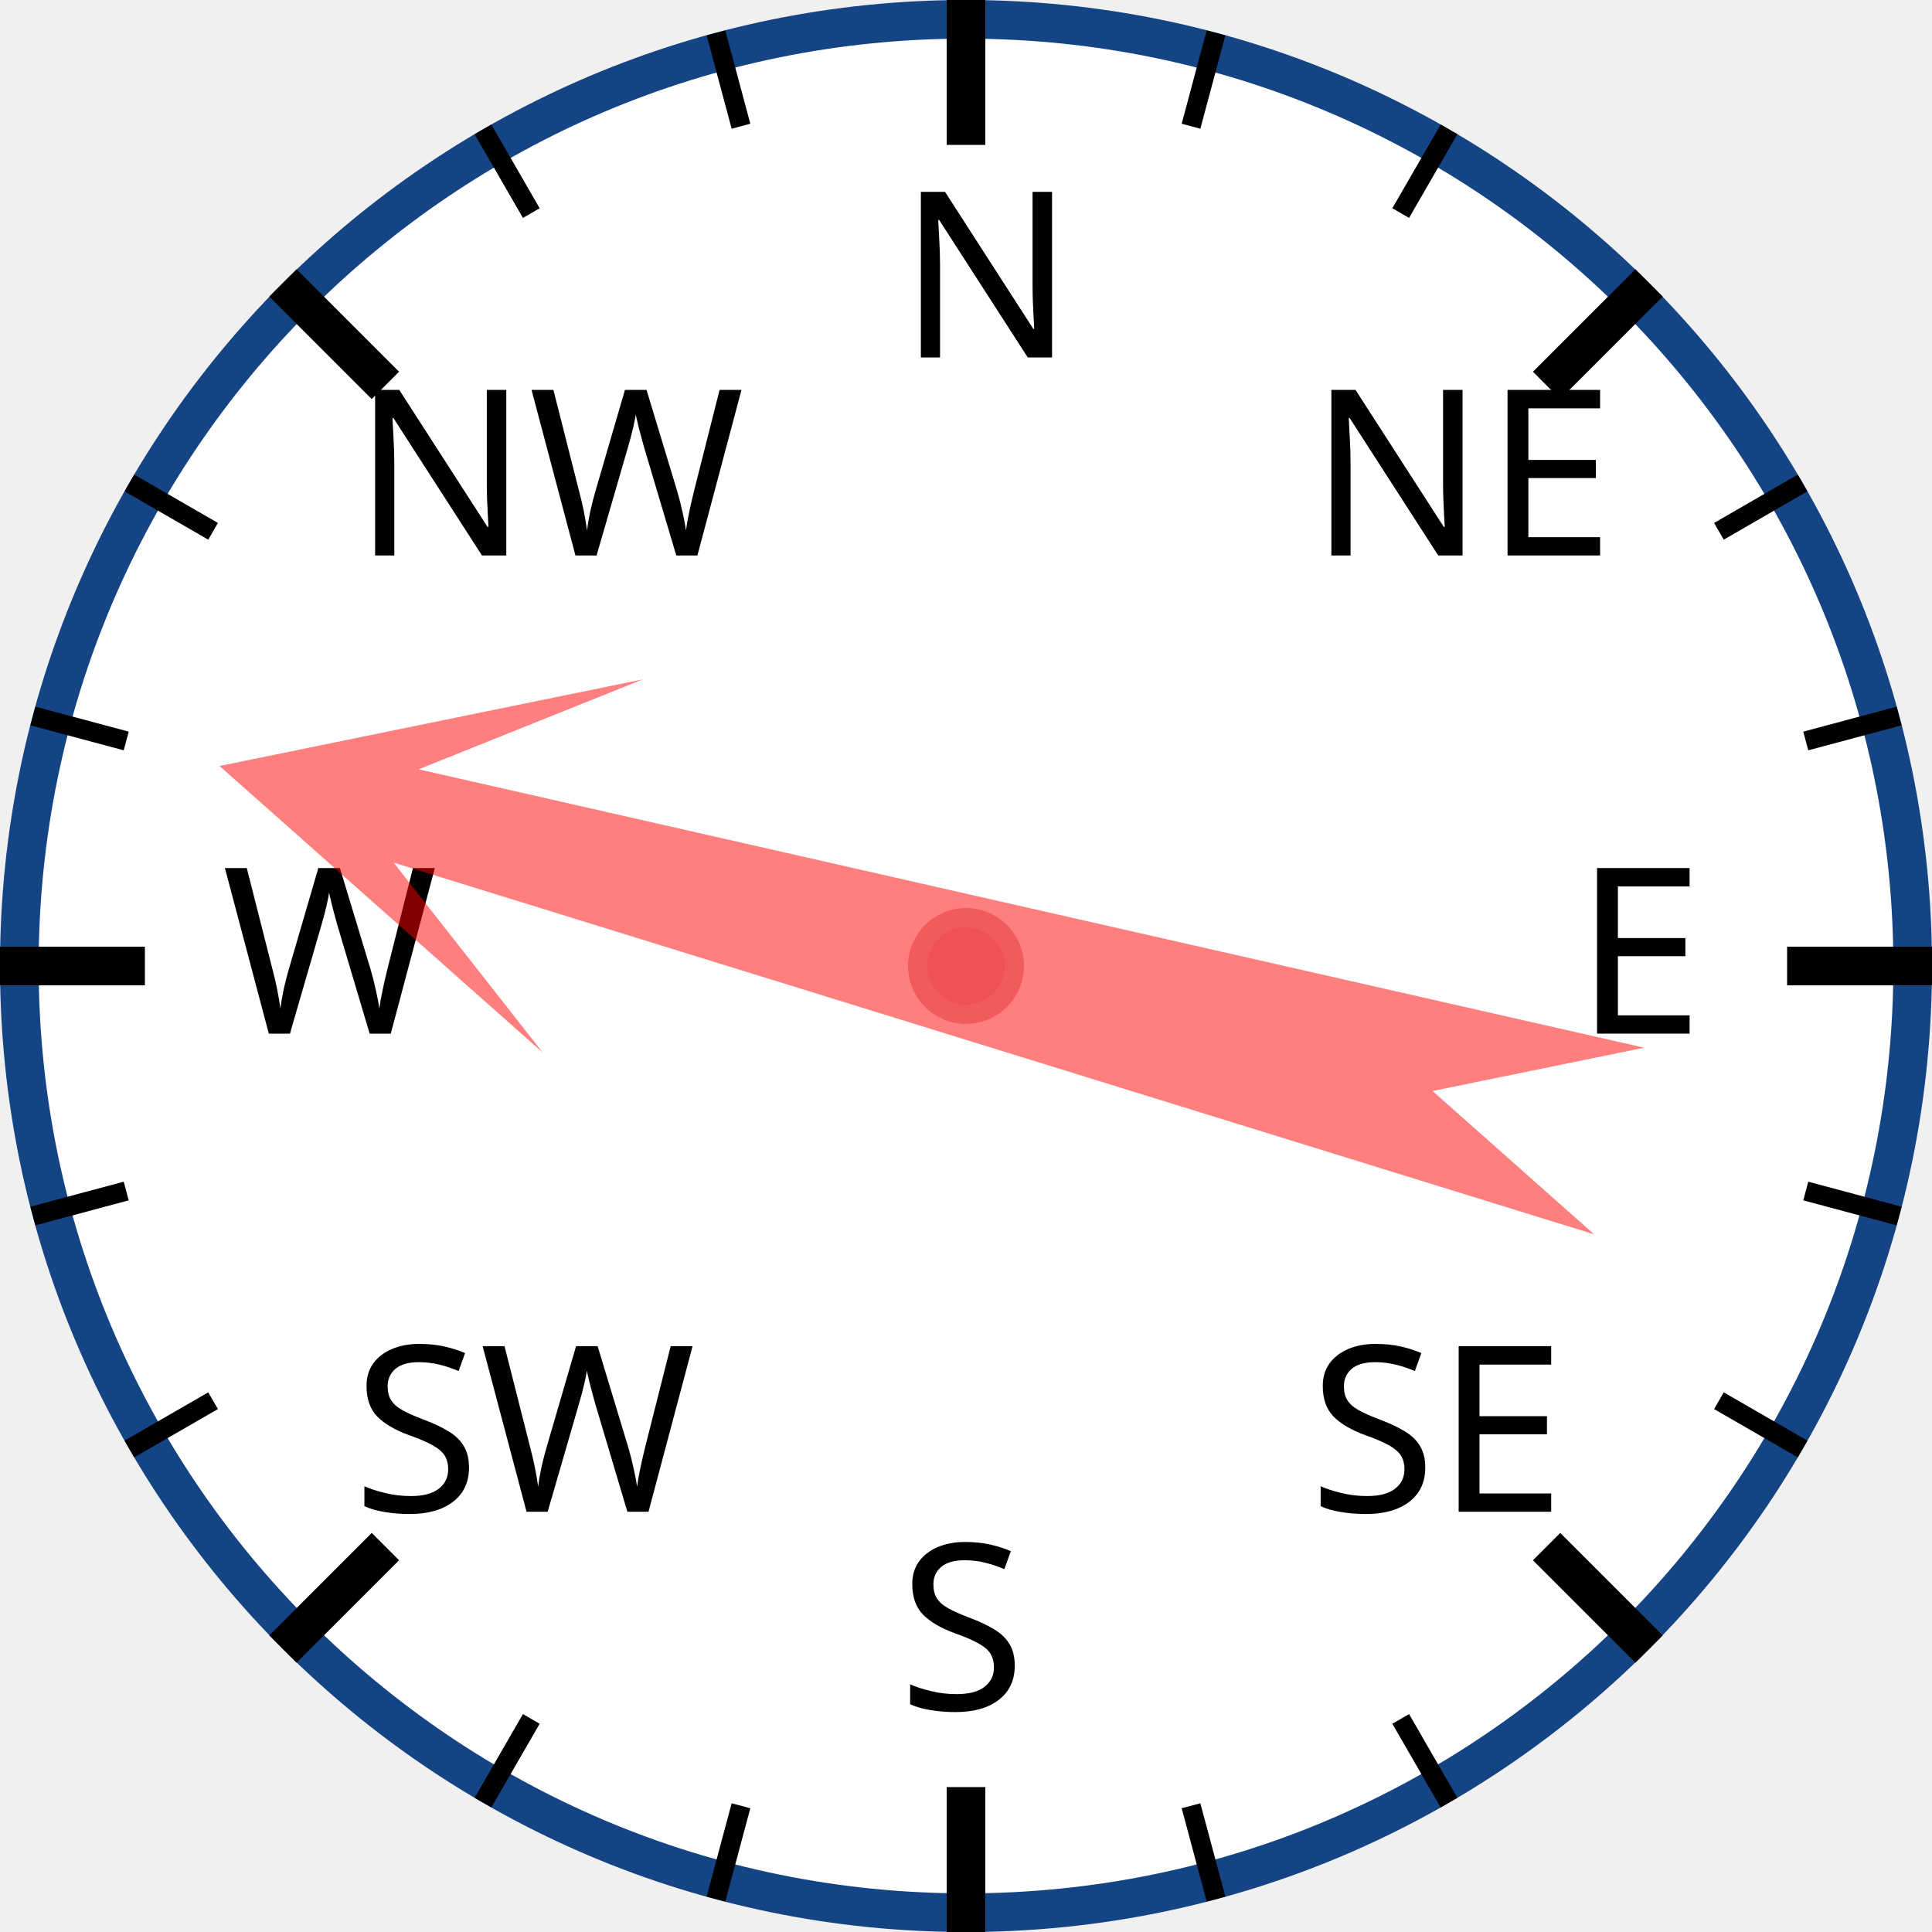
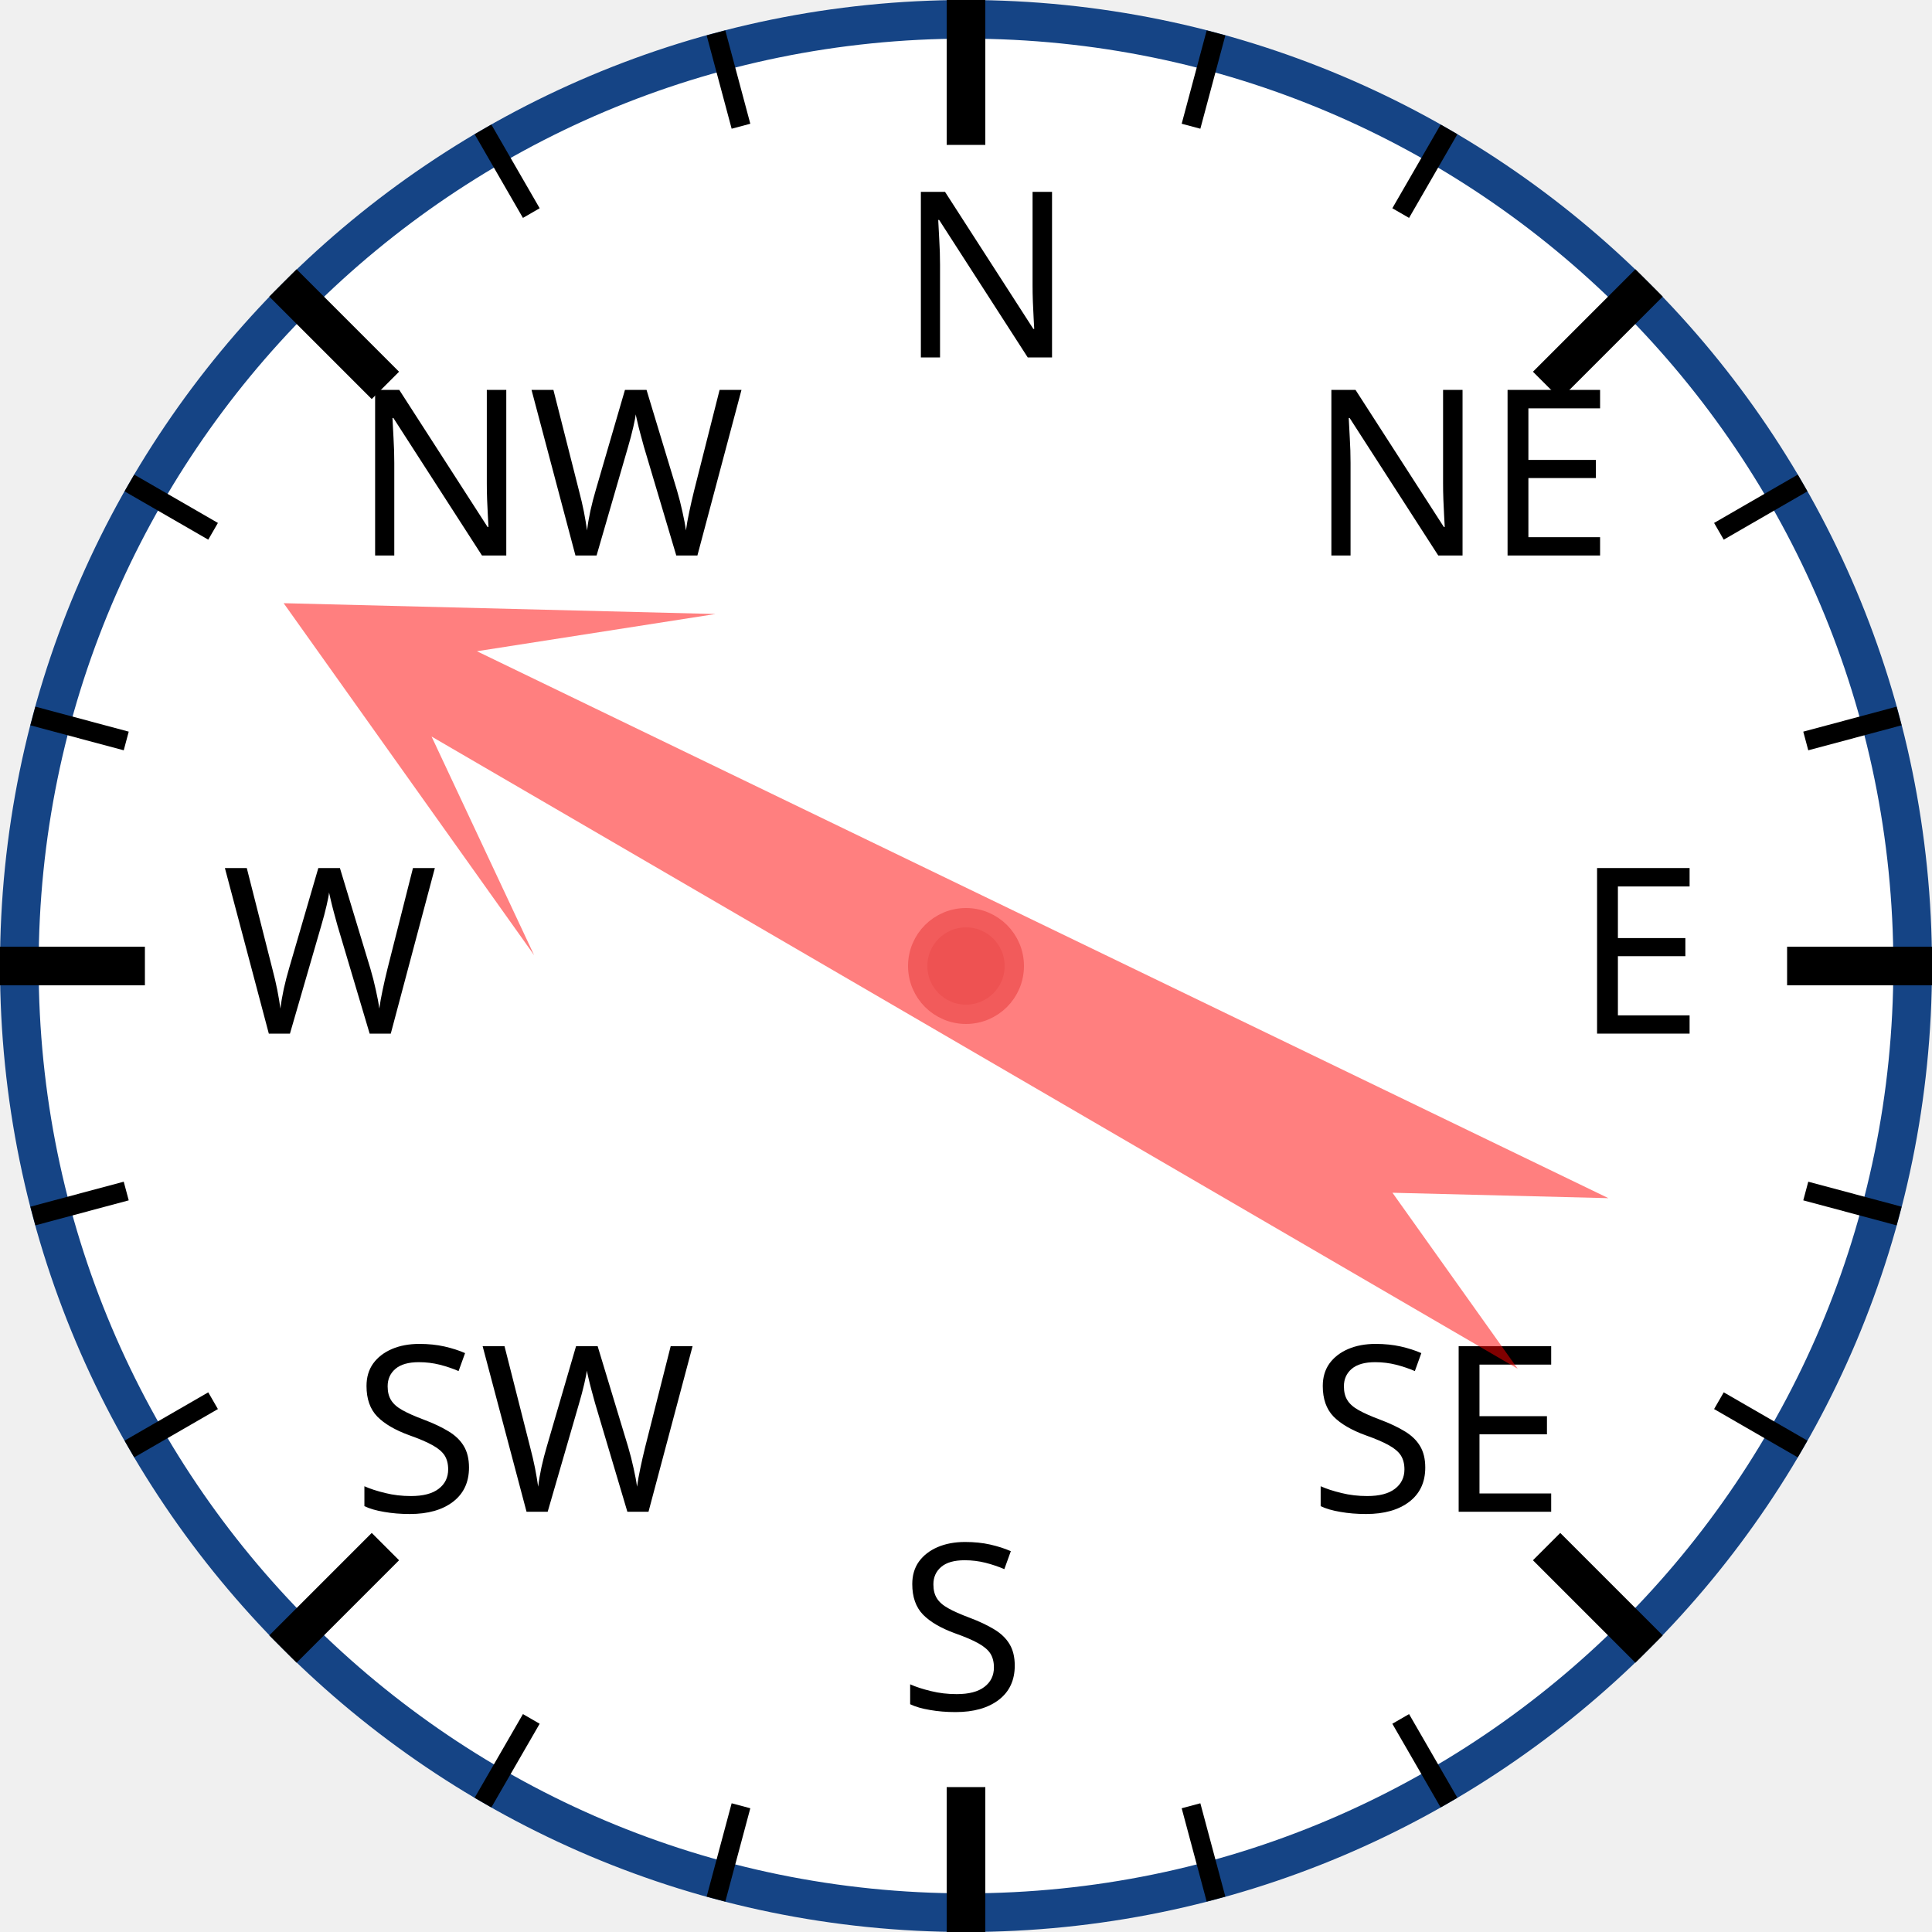
<svg xmlns="http://www.w3.org/2000/svg" width="120px" height="120px" viewBox="0 0 200 200">
  <circle cx="100" cy="100" r="98" style="fill: white; stroke: #154485; stroke-width: 4;" />
  <text x="93.0" y="37.0" style="font-family: sans-serif; font-size: 18pt;">N</text>
  <line x1="100.0" y1="0.0" x2="100.0" y2="15.0" style="stroke: black; stroke-width: 4;" />
  <line x1="74.118" y1="3.407" x2="76.706" y2="13.067" style="stroke: black; stroke-width: 2;" />
  <line x1="50" y1="13.397" x2="55" y2="22.058" style="stroke: black; stroke-width: 2;" />
  <text x="36.503" y="57.503" style="font-family: sans-serif; font-size: 18pt;">NW</text>
  <line x1="29.289" y1="29.289" x2="39.896" y2="39.896" style="stroke: black; stroke-width: 4;" />
  <line x1="13.397" y1="50" x2="22.058" y2="55" style="stroke: black; stroke-width: 2;" />
  <line x1="3.407" y1="74.118" x2="13.067" y2="76.706" style="stroke: black; stroke-width: 2;" />
  <text x="23.0" y="107.0" style="font-family: sans-serif; font-size: 18pt;">W</text>
  <line x1="0.0" y1="100.0" x2="15.0" y2="100.0" style="stroke: black; stroke-width: 4;" />
  <line x1="3.407" y1="125.882" x2="13.067" y2="123.294" style="stroke: black; stroke-width: 2;" />
  <line x1="13.397" y1="150" x2="22.058" y2="145" style="stroke: black; stroke-width: 2;" />
  <text x="36.503" y="156.497" style="font-family: sans-serif; font-size: 18pt;">SW</text>
  <line x1="29.289" y1="170.711" x2="39.896" y2="160.104" style="stroke: black; stroke-width: 4;" />
  <line x1="50" y1="186.603" x2="55" y2="177.942" style="stroke: black; stroke-width: 2;" />
  <line x1="74.118" y1="196.593" x2="76.706" y2="186.933" style="stroke: black; stroke-width: 2;" />
  <text x="93" y="177.0" style="font-family: sans-serif; font-size: 18pt;">S</text>
  <line x1="100" y1="200.0" x2="100" y2="185.0" style="stroke: black; stroke-width: 4;" />
  <line x1="125.882" y1="196.593" x2="123.294" y2="186.933" style="stroke: black; stroke-width: 2;" />
  <line x1="150.0" y1="186.603" x2="145.0" y2="177.942" style="stroke: black; stroke-width: 2;" />
  <text x="135.497" y="156.497" style="font-family: sans-serif; font-size: 18pt;">SE</text>
  <line x1="170.711" y1="170.711" x2="160.104" y2="160.104" style="stroke: black; stroke-width: 4;" />
  <line x1="186.603" y1="150" x2="177.942" y2="145" style="stroke: black; stroke-width: 2;" />
  <line x1="196.593" y1="125.882" x2="186.933" y2="123.294" style="stroke: black; stroke-width: 2;" />
  <text x="163.0" y="107" style="font-family: sans-serif; font-size: 18pt;">E</text>
  <line x1="200.0" y1="100" x2="185.0" y2="100" style="stroke: black; stroke-width: 4;" />
  <line x1="196.593" y1="74.118" x2="186.933" y2="76.706" style="stroke: black; stroke-width: 2;" />
  <line x1="186.603" y1="50" x2="177.942" y2="55" style="stroke: black; stroke-width: 2;" />
  <text x="135.497" y="57.503" style="font-family: sans-serif; font-size: 18pt;">NE</text>
  <line x1="170.711" y1="29.289" x2="160.104" y2="39.896" style="stroke: black; stroke-width: 4;" />
  <line x1="150" y1="13.397" x2="145" y2="22.058" style="stroke: black; stroke-width: 2;" />
  <line x1="125.882" y1="3.407" x2="123.294" y2="13.067" style="stroke: black; stroke-width: 2;" />
-   <polygon points="100 20 120 60 105 40 110 170 100 150 90 170 95 40 80 60" style="fill: red; fill-opacity: 0.5;" transform="rotate(285,100,100)" />
+   <polygon points="100 20 120 60 105 40 110 170 100 150 90 170 95 40 80 60" style="fill: red; fill-opacity: 0.5;" transform="rotate(298,100,100)" />
  <circle cx="100" cy="100" r="5" style="fill: #EE5252; stroke: #F25B5B; stroke-width: 2;" />
</svg>
